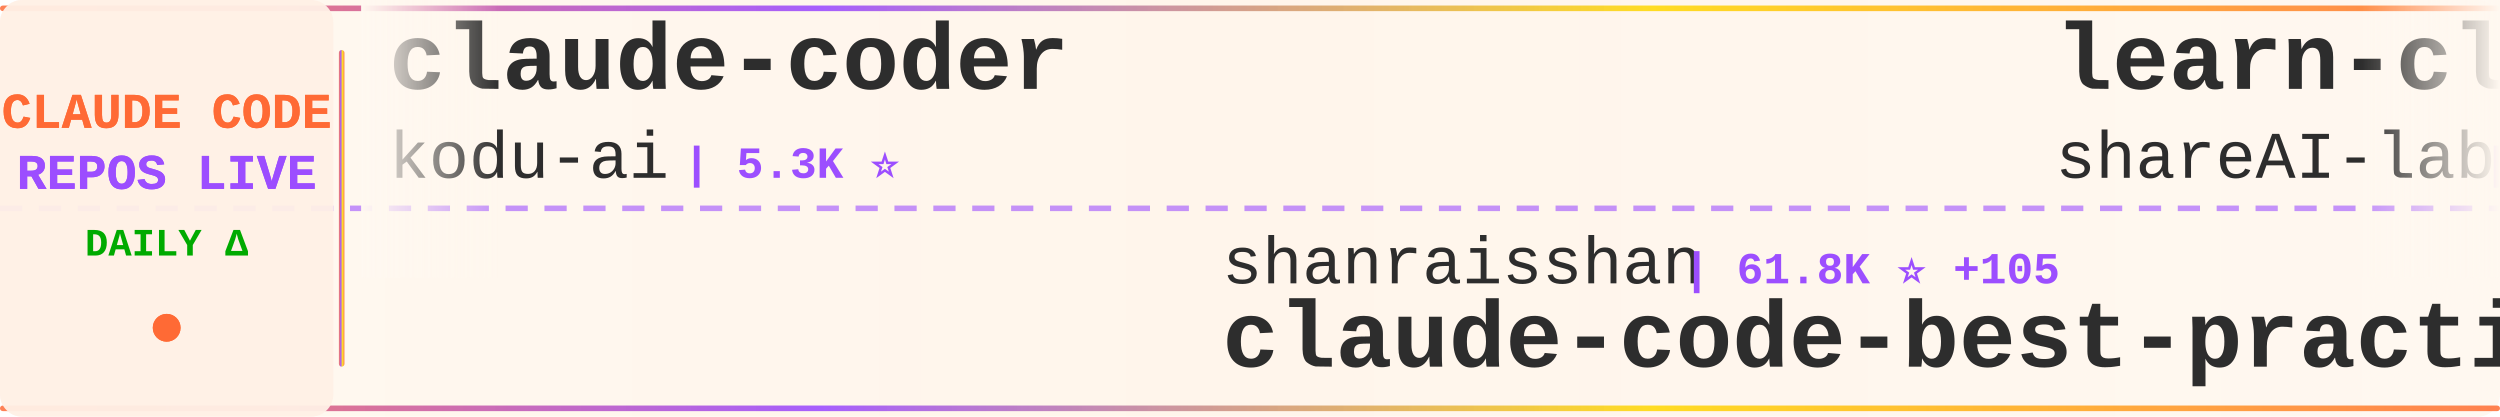
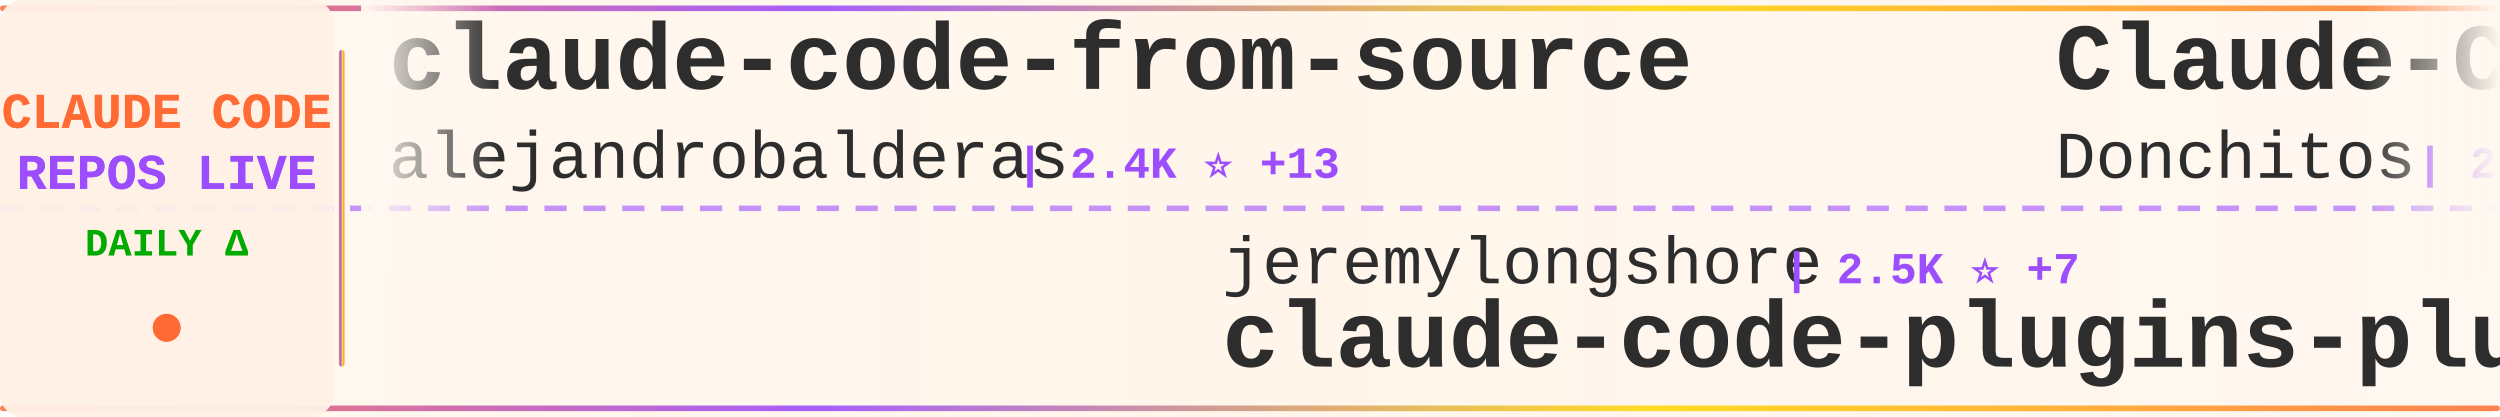
<svg xmlns="http://www.w3.org/2000/svg" width="900" height="150">
  <defs>
    <linearGradient id="tickerBg" x1="0%" y1="0%" x2="100%" y2="0%">
      <stop offset="0%" style="stop-color:#fff8f0;stop-opacity:0.98" />
      <stop offset="50%" style="stop-color:#fff5eb;stop-opacity:1" />
      <stop offset="100%" style="stop-color:#fff8f0;stop-opacity:0.98" />
    </linearGradient>
    <linearGradient id="borderGrad" x1="0%" y1="0%" x2="100%" y2="0%">
      <stop offset="0%" style="stop-color:#FF6B35;stop-opacity:0.85">
        <animate attributeName="stop-opacity" values="0.85;1;0.85" dur="2s" repeatCount="indefinite" />
      </stop>
      <stop offset="33%" style="stop-color:#9C4EFF;stop-opacity:0.9">
        <animate attributeName="stop-opacity" values="0.9;1;0.9" dur="2.2s" repeatCount="indefinite" />
      </stop>
      <stop offset="66%" style="stop-color:#FFD700;stop-opacity:0.85">
        <animate attributeName="stop-opacity" values="0.85;1;0.85" dur="1.8s" repeatCount="indefinite" />
      </stop>
      <stop offset="100%" style="stop-color:#FF6B35;stop-opacity:0.85">
        <animate attributeName="stop-opacity" values="0.85;1;0.85" dur="2s" repeatCount="indefinite" />
      </stop>
    </linearGradient>
    <filter id="textGlow">
      <feGaussianBlur stdDeviation="0.15" result="coloredBlur" />
      <feMerge>
        <feMergeNode in="coloredBlur" />
        <feMergeNode in="SourceGraphic" />
      </feMerge>
    </filter>
    <filter id="metricGlow">
      <feGaussianBlur stdDeviation="0.2" result="coloredBlur" />
      <feMerge>
        <feMergeNode in="coloredBlur" />
        <feMergeNode in="SourceGraphic" />
      </feMerge>
    </filter>
    <linearGradient id="leftFade" x1="0%" y1="0%" x2="100%" y2="0%">
      <stop offset="0%" style="stop-color:#fff8f0;stop-opacity:1" />
      <stop offset="100%" style="stop-color:#fff8f0;stop-opacity:0" />
    </linearGradient>
    <linearGradient id="rightFade" x1="0%" y1="0%" x2="100%" y2="0%">
      <stop offset="0%" style="stop-color:#fff8f0;stop-opacity:0" />
      <stop offset="100%" style="stop-color:#fff8f0;stop-opacity:1" />
    </linearGradient>
  </defs>
  <rect width="900" height="150" fill="url(#tickerBg)" rx="8" />
  <rect x="0" y="2" width="900" height="2" fill="url(#borderGrad)" rx="1" />
  <rect x="0" y="146" width="900" height="2" fill="url(#borderGrad)" rx="1" />
  <line x1="0" y1="75" x2="900" y2="75" stroke="#9C4EFF" stroke-width="2" stroke-dasharray="8 6" opacity="0.6" />
  <rect x="0" y="0" width="120" height="150" fill="#fff0e6" opacity="0.95" rx="8" />
  <text x="60" y="46" font-family="'Courier New', monospace" font-size="18" font-weight="bold" fill="#FF6B35" text-anchor="middle" filter="url(#textGlow)">
    CLAUDE CODE
  </text>
  <text x="60" y="68" font-family="'Courier New', monospace" font-size="18" font-weight="bold" fill="#9C4EFF" text-anchor="middle" filter="url(#textGlow)">
    REPOS LIVE
  </text>
  <text x="60" y="92" font-family="'Courier New', monospace" font-size="14" font-weight="bold" fill="#00aa00" text-anchor="middle">
    DAILY Δ
  </text>
  <circle cx="60" cy="118" r="5" fill="#FF6B35" filter="url(#metricGlow)">
    <animate attributeName="r" values="4;6;4" dur="1.5s" repeatCount="indefinite" />
    <animate attributeName="opacity" values="0.6;1;0.6" dur="1.5s" repeatCount="indefinite" />
  </circle>
  <rect x="122" y="18" width="2" height="114" fill="url(#borderGrad)" rx="1" />
  <clipPath id="tickerClip">
    <rect x="130" y="0" width="770" height="150" />
  </clipPath>
  <g clip-path="url(#tickerClip)">
    <g id="tickerItems">
      <animateTransform attributeName="transform" attributeType="XML" type="translate" from="0 0" to="-3000 0" dur="54s" repeatCount="indefinite" />
      <g transform="translate(0, 0)">
-         <text x="140" y="32" font-family="'Courier New', monospace" font-size="34" font-weight="bold" fill="#2d2d2d">claude-coder</text>
-         <text x="140" y="64" font-family="'Courier New', monospace" font-size="24" font-weight="normal" fill="#2d2d2d" opacity="1.0">kodu-ai</text>
-         <text x="246" y="64" font-family="'Courier New', monospace" font-size="16" font-weight="bold" fill="#9C4EFF"> | 5.3K ⭐</text>
+         <text x="140" y="32" font-family="'Courier New', monospace" font-size="34" font-weight="bold" fill="#2d2d2d">claude-code-from-source</text>
+         <text x="140" y="64" font-family="'Courier New', monospace" font-size="24" font-weight="normal" fill="#2d2d2d" opacity="1.0">alejandrobalderas</text>
+         <text x="366" y="64" font-family="'Courier New', monospace" font-size="16" font-weight="bold" fill="#9C4EFF"> | 2.4K ⭐ +13</text>
      </g>
      <g transform="translate(300, 0)">
-         <text x="140" y="102" font-family="'Courier New', monospace" font-size="24" font-weight="normal" fill="#2d2d2d" opacity="1.0">shanraisshan</text>
-         <text x="306" y="102" font-family="'Courier New', monospace" font-size="16" font-weight="bold" fill="#9C4EFF"> | 61.8K ⭐ +105</text>
-         <text x="140" y="132" font-family="'Courier New', monospace" font-size="34" font-weight="bold" fill="#2d2d2d">claude-code-best-practic...</text>
+         <text x="140" y="102" font-family="'Courier New', monospace" font-size="24" font-weight="normal" fill="#2d2d2d" opacity="1.0">jeremylongshore</text>
+         <text x="342" y="102" font-family="'Courier New', monospace" font-size="16" font-weight="bold" fill="#9C4EFF"> | 2.5K ⭐ +7</text>
+         <text x="140" y="132" font-family="'Courier New', monospace" font-size="34" font-weight="bold" fill="#2d2d2d">claude-code-plugins-plus...</text>
      </g>
      <g transform="translate(600, 0)">
-         <text x="140" y="32" font-family="'Courier New', monospace" font-size="34" font-weight="bold" fill="#2d2d2d">learn-claude-code</text>
-         <text x="140" y="64" font-family="'Courier New', monospace" font-size="24" font-weight="normal" fill="#2d2d2d" opacity="1.0">shareAI-lab</text>
-         <text x="294" y="64" font-family="'Courier New', monospace" font-size="16" font-weight="bold" fill="#9C4EFF"> | 69.6K ⭐ +178</text>
+         <text x="140" y="32" font-family="'Courier New', monospace" font-size="34" font-weight="bold" fill="#2d2d2d">Claude-Code-Game-Studios</text>
+         <text x="140" y="64" font-family="'Courier New', monospace" font-size="24" font-weight="normal" fill="#2d2d2d" opacity="1.0">Donchitos</text>
+         <text x="270" y="64" font-family="'Courier New', monospace" font-size="16" font-weight="bold" fill="#9C4EFF"> | 22.5K ⭐ +38</text>
      </g>
      <g transform="translate(900, 0)">
-         <text x="140" y="102" font-family="'Courier New', monospace" font-size="24" font-weight="normal" fill="#2d2d2d" opacity="1.0">affaan-m</text>
-         <text x="258" y="102" font-family="'Courier New', monospace" font-size="16" font-weight="bold" fill="#9C4EFF"> | 225.0K ⭐ +516</text>
-         <text x="140" y="132" font-family="'Courier New', monospace" font-size="34" font-weight="bold" fill="#2d2d2d">ECC</text>
+         <text x="140" y="102" font-family="'Courier New', monospace" font-size="24" font-weight="normal" fill="#2d2d2d" opacity="1.0">anthropics</text>
+         <text x="282" y="102" font-family="'Courier New', monospace" font-size="16" font-weight="bold" fill="#9C4EFF"> | 8.2K ⭐ +16</text>
+         <text x="140" y="132" font-family="'Courier New', monospace" font-size="34" font-weight="bold" fill="#2d2d2d">claude-code-action</text>
      </g>
      <g transform="translate(1200, 0)">
-         <text x="140" y="32" font-family="'Courier New', monospace" font-size="34" font-weight="bold" fill="#2d2d2d">claude-code-pm-course</text>
-         <text x="140" y="64" font-family="'Courier New', monospace" font-size="24" font-weight="normal" fill="#2d2d2d" opacity="1.0">carlvellotti</text>
-         <text x="306" y="64" font-family="'Courier New', monospace" font-size="16" font-weight="bold" fill="#9C4EFF"> | 2.1K ⭐ +1</text>
+         <text x="140" y="32" font-family="'Courier New', monospace" font-size="34" font-weight="bold" fill="#2d2d2d">claude-code-hub</text>
+         <text x="140" y="64" font-family="'Courier New', monospace" font-size="24" font-weight="normal" fill="#2d2d2d" opacity="1.0">ding113</text>
+         <text x="246" y="64" font-family="'Courier New', monospace" font-size="16" font-weight="bold" fill="#9C4EFF"> | 3.2K ⭐ +6</text>
      </g>
      <g transform="translate(1500, 0)">
-         <text x="140" y="102" font-family="'Courier New', monospace" font-size="24" font-weight="normal" fill="#2d2d2d" opacity="1.0">Yuyz0112</text>
-         <text x="258" y="102" font-family="'Courier New', monospace" font-size="16" font-weight="bold" fill="#9C4EFF"> | 2.4K ⭐</text>
-         <text x="140" y="132" font-family="'Courier New', monospace" font-size="34" font-weight="bold" fill="#2d2d2d">claude-code-reverse</text>
+         <text x="140" y="102" font-family="'Courier New', monospace" font-size="24" font-weight="normal" fill="#2d2d2d" opacity="1.0">Windy3f3f3f3f</text>
+         <text x="318" y="102" font-family="'Courier New', monospace" font-size="16" font-weight="bold" fill="#9C4EFF"> | 2.9K ⭐ +21</text>
+         <text x="140" y="132" font-family="'Courier New', monospace" font-size="34" font-weight="bold" fill="#2d2d2d">how-claude-code-works</text>
      </g>
      <g transform="translate(1800, 0)">
-         <text x="140" y="32" font-family="'Courier New', monospace" font-size="34" font-weight="bold" fill="#2d2d2d">Claude-code</text>
-         <text x="140" y="64" font-family="'Courier New', monospace" font-size="24" font-weight="normal" fill="#2d2d2d" opacity="1.0">zstmfhy</text>
-         <text x="246" y="64" font-family="'Courier New', monospace" font-size="16" font-weight="bold" fill="#9C4EFF"> | 190 ⭐</text>
+         <text x="140" y="32" font-family="'Courier New', monospace" font-size="34" font-weight="bold" fill="#2d2d2d">claude-code-templates</text>
+         <text x="140" y="64" font-family="'Courier New', monospace" font-size="24" font-weight="normal" fill="#2d2d2d" opacity="1.0">davila7</text>
+         <text x="246" y="64" font-family="'Courier New', monospace" font-size="16" font-weight="bold" fill="#9C4EFF"> | 28.4K ⭐ +26</text>
      </g>
      <g transform="translate(2100, 0)">
-         <text x="140" y="102" font-family="'Courier New', monospace" font-size="24" font-weight="normal" fill="#2d2d2d" opacity="1.0">OrcaWhisper</text>
-         <text x="294" y="102" font-family="'Courier New', monospace" font-size="16" font-weight="bold" fill="#9C4EFF"> | 80 ⭐</text>
-         <text x="140" y="132" font-family="'Courier New', monospace" font-size="34" font-weight="bold" fill="#2d2d2d">Claude-Code</text>
+         <text x="140" y="102" font-family="'Courier New', monospace" font-size="24" font-weight="normal" fill="#2d2d2d" opacity="1.0">lintsinghua</text>
+         <text x="294" y="102" font-family="'Courier New', monospace" font-size="16" font-weight="bold" fill="#9C4EFF"> | 3.8K ⭐ +9</text>
+         <text x="140" y="132" font-family="'Courier New', monospace" font-size="34" font-weight="bold" fill="#2d2d2d">claude-code-book</text>
      </g>
      <g transform="translate(2400, 0)">
-         <text x="140" y="32" font-family="'Courier New', monospace" font-size="34" font-weight="bold" fill="#2d2d2d">claude-code-cli</text>
-         <text x="140" y="64" font-family="'Courier New', monospace" font-size="24" font-weight="normal" fill="#2d2d2d" opacity="1.0">huangserva</text>
-         <text x="282" y="64" font-family="'Courier New', monospace" font-size="16" font-weight="bold" fill="#9C4EFF"> | 618 ⭐ +3</text>
+         <text x="140" y="32" font-family="'Courier New', monospace" font-size="34" font-weight="bold" fill="#2d2d2d">awesome-claude-code</text>
+         <text x="140" y="64" font-family="'Courier New', monospace" font-size="24" font-weight="normal" fill="#2d2d2d" opacity="1.0">jqueryscript</text>
+         <text x="306" y="64" font-family="'Courier New', monospace" font-size="16" font-weight="bold" fill="#9C4EFF"> | 455 ⭐ +2</text>
      </g>
      <g transform="translate(2700, 0)">
-         <text x="140" y="102" font-family="'Courier New', monospace" font-size="24" font-weight="normal" fill="#2d2d2d" opacity="1.0">SeemSeam</text>
-         <text x="258" y="102" font-family="'Courier New', monospace" font-size="16" font-weight="bold" fill="#9C4EFF"> | 3.2K ⭐ +15</text>
-         <text x="140" y="132" font-family="'Courier New', monospace" font-size="34" font-weight="bold" fill="#2d2d2d">claude_codex_bridge</text>
+         <text x="140" y="102" font-family="'Courier New', monospace" font-size="24" font-weight="normal" fill="#2d2d2d" opacity="1.0">RichardAtCT</text>
+         <text x="294" y="102" font-family="'Courier New', monospace" font-size="16" font-weight="bold" fill="#9C4EFF"> | 2.7K ⭐ +1</text>
+         <text x="140" y="132" font-family="'Courier New', monospace" font-size="34" font-weight="bold" fill="#2d2d2d">claude-code-telegram</text>
      </g>
      <g transform="translate(3000, 0)">
-         <text x="140" y="32" font-family="'Courier New', monospace" font-size="34" font-weight="bold" fill="#2d2d2d">claude-coder</text>
-         <text x="140" y="64" font-family="'Courier New', monospace" font-size="24" font-weight="normal" fill="#2d2d2d" opacity="1.0">kodu-ai</text>
-         <text x="246" y="64" font-family="'Courier New', monospace" font-size="16" font-weight="bold" fill="#9C4EFF"> | 5.3K ⭐</text>
+         <text x="140" y="32" font-family="'Courier New', monospace" font-size="34" font-weight="bold" fill="#2d2d2d">claude-code-from-source</text>
+         <text x="140" y="64" font-family="'Courier New', monospace" font-size="24" font-weight="normal" fill="#2d2d2d" opacity="1.0">alejandrobalderas</text>
+         <text x="366" y="64" font-family="'Courier New', monospace" font-size="16" font-weight="bold" fill="#9C4EFF"> | 2.4K ⭐ +13</text>
      </g>
      <g transform="translate(3300, 0)">
-         <text x="140" y="102" font-family="'Courier New', monospace" font-size="24" font-weight="normal" fill="#2d2d2d" opacity="1.0">shanraisshan</text>
-         <text x="306" y="102" font-family="'Courier New', monospace" font-size="16" font-weight="bold" fill="#9C4EFF"> | 61.8K ⭐ +105</text>
-         <text x="140" y="132" font-family="'Courier New', monospace" font-size="34" font-weight="bold" fill="#2d2d2d">claude-code-best-practic...</text>
+         <text x="140" y="102" font-family="'Courier New', monospace" font-size="24" font-weight="normal" fill="#2d2d2d" opacity="1.0">jeremylongshore</text>
+         <text x="342" y="102" font-family="'Courier New', monospace" font-size="16" font-weight="bold" fill="#9C4EFF"> | 2.5K ⭐ +7</text>
+         <text x="140" y="132" font-family="'Courier New', monospace" font-size="34" font-weight="bold" fill="#2d2d2d">claude-code-plugins-plus...</text>
      </g>
      <g transform="translate(3600, 0)">
-         <text x="140" y="32" font-family="'Courier New', monospace" font-size="34" font-weight="bold" fill="#2d2d2d">learn-claude-code</text>
-         <text x="140" y="64" font-family="'Courier New', monospace" font-size="24" font-weight="normal" fill="#2d2d2d" opacity="1.0">shareAI-lab</text>
-         <text x="294" y="64" font-family="'Courier New', monospace" font-size="16" font-weight="bold" fill="#9C4EFF"> | 69.6K ⭐ +178</text>
+         <text x="140" y="32" font-family="'Courier New', monospace" font-size="34" font-weight="bold" fill="#2d2d2d">Claude-Code-Game-Studios</text>
+         <text x="140" y="64" font-family="'Courier New', monospace" font-size="24" font-weight="normal" fill="#2d2d2d" opacity="1.0">Donchitos</text>
+         <text x="270" y="64" font-family="'Courier New', monospace" font-size="16" font-weight="bold" fill="#9C4EFF"> | 22.5K ⭐ +38</text>
      </g>
      <g transform="translate(3900, 0)">
-         <text x="140" y="102" font-family="'Courier New', monospace" font-size="24" font-weight="normal" fill="#2d2d2d" opacity="1.0">affaan-m</text>
-         <text x="258" y="102" font-family="'Courier New', monospace" font-size="16" font-weight="bold" fill="#9C4EFF"> | 225.0K ⭐ +516</text>
-         <text x="140" y="132" font-family="'Courier New', monospace" font-size="34" font-weight="bold" fill="#2d2d2d">ECC</text>
+         <text x="140" y="102" font-family="'Courier New', monospace" font-size="24" font-weight="normal" fill="#2d2d2d" opacity="1.0">anthropics</text>
+         <text x="282" y="102" font-family="'Courier New', monospace" font-size="16" font-weight="bold" fill="#9C4EFF"> | 8.2K ⭐ +16</text>
+         <text x="140" y="132" font-family="'Courier New', monospace" font-size="34" font-weight="bold" fill="#2d2d2d">claude-code-action</text>
      </g>
    </g>
  </g>
  <rect x="130" y="0" width="50" height="100" fill="url(#leftFade)" />
  <rect x="850" y="0" width="50" height="100" fill="url(#rightFade)" />
</svg>
